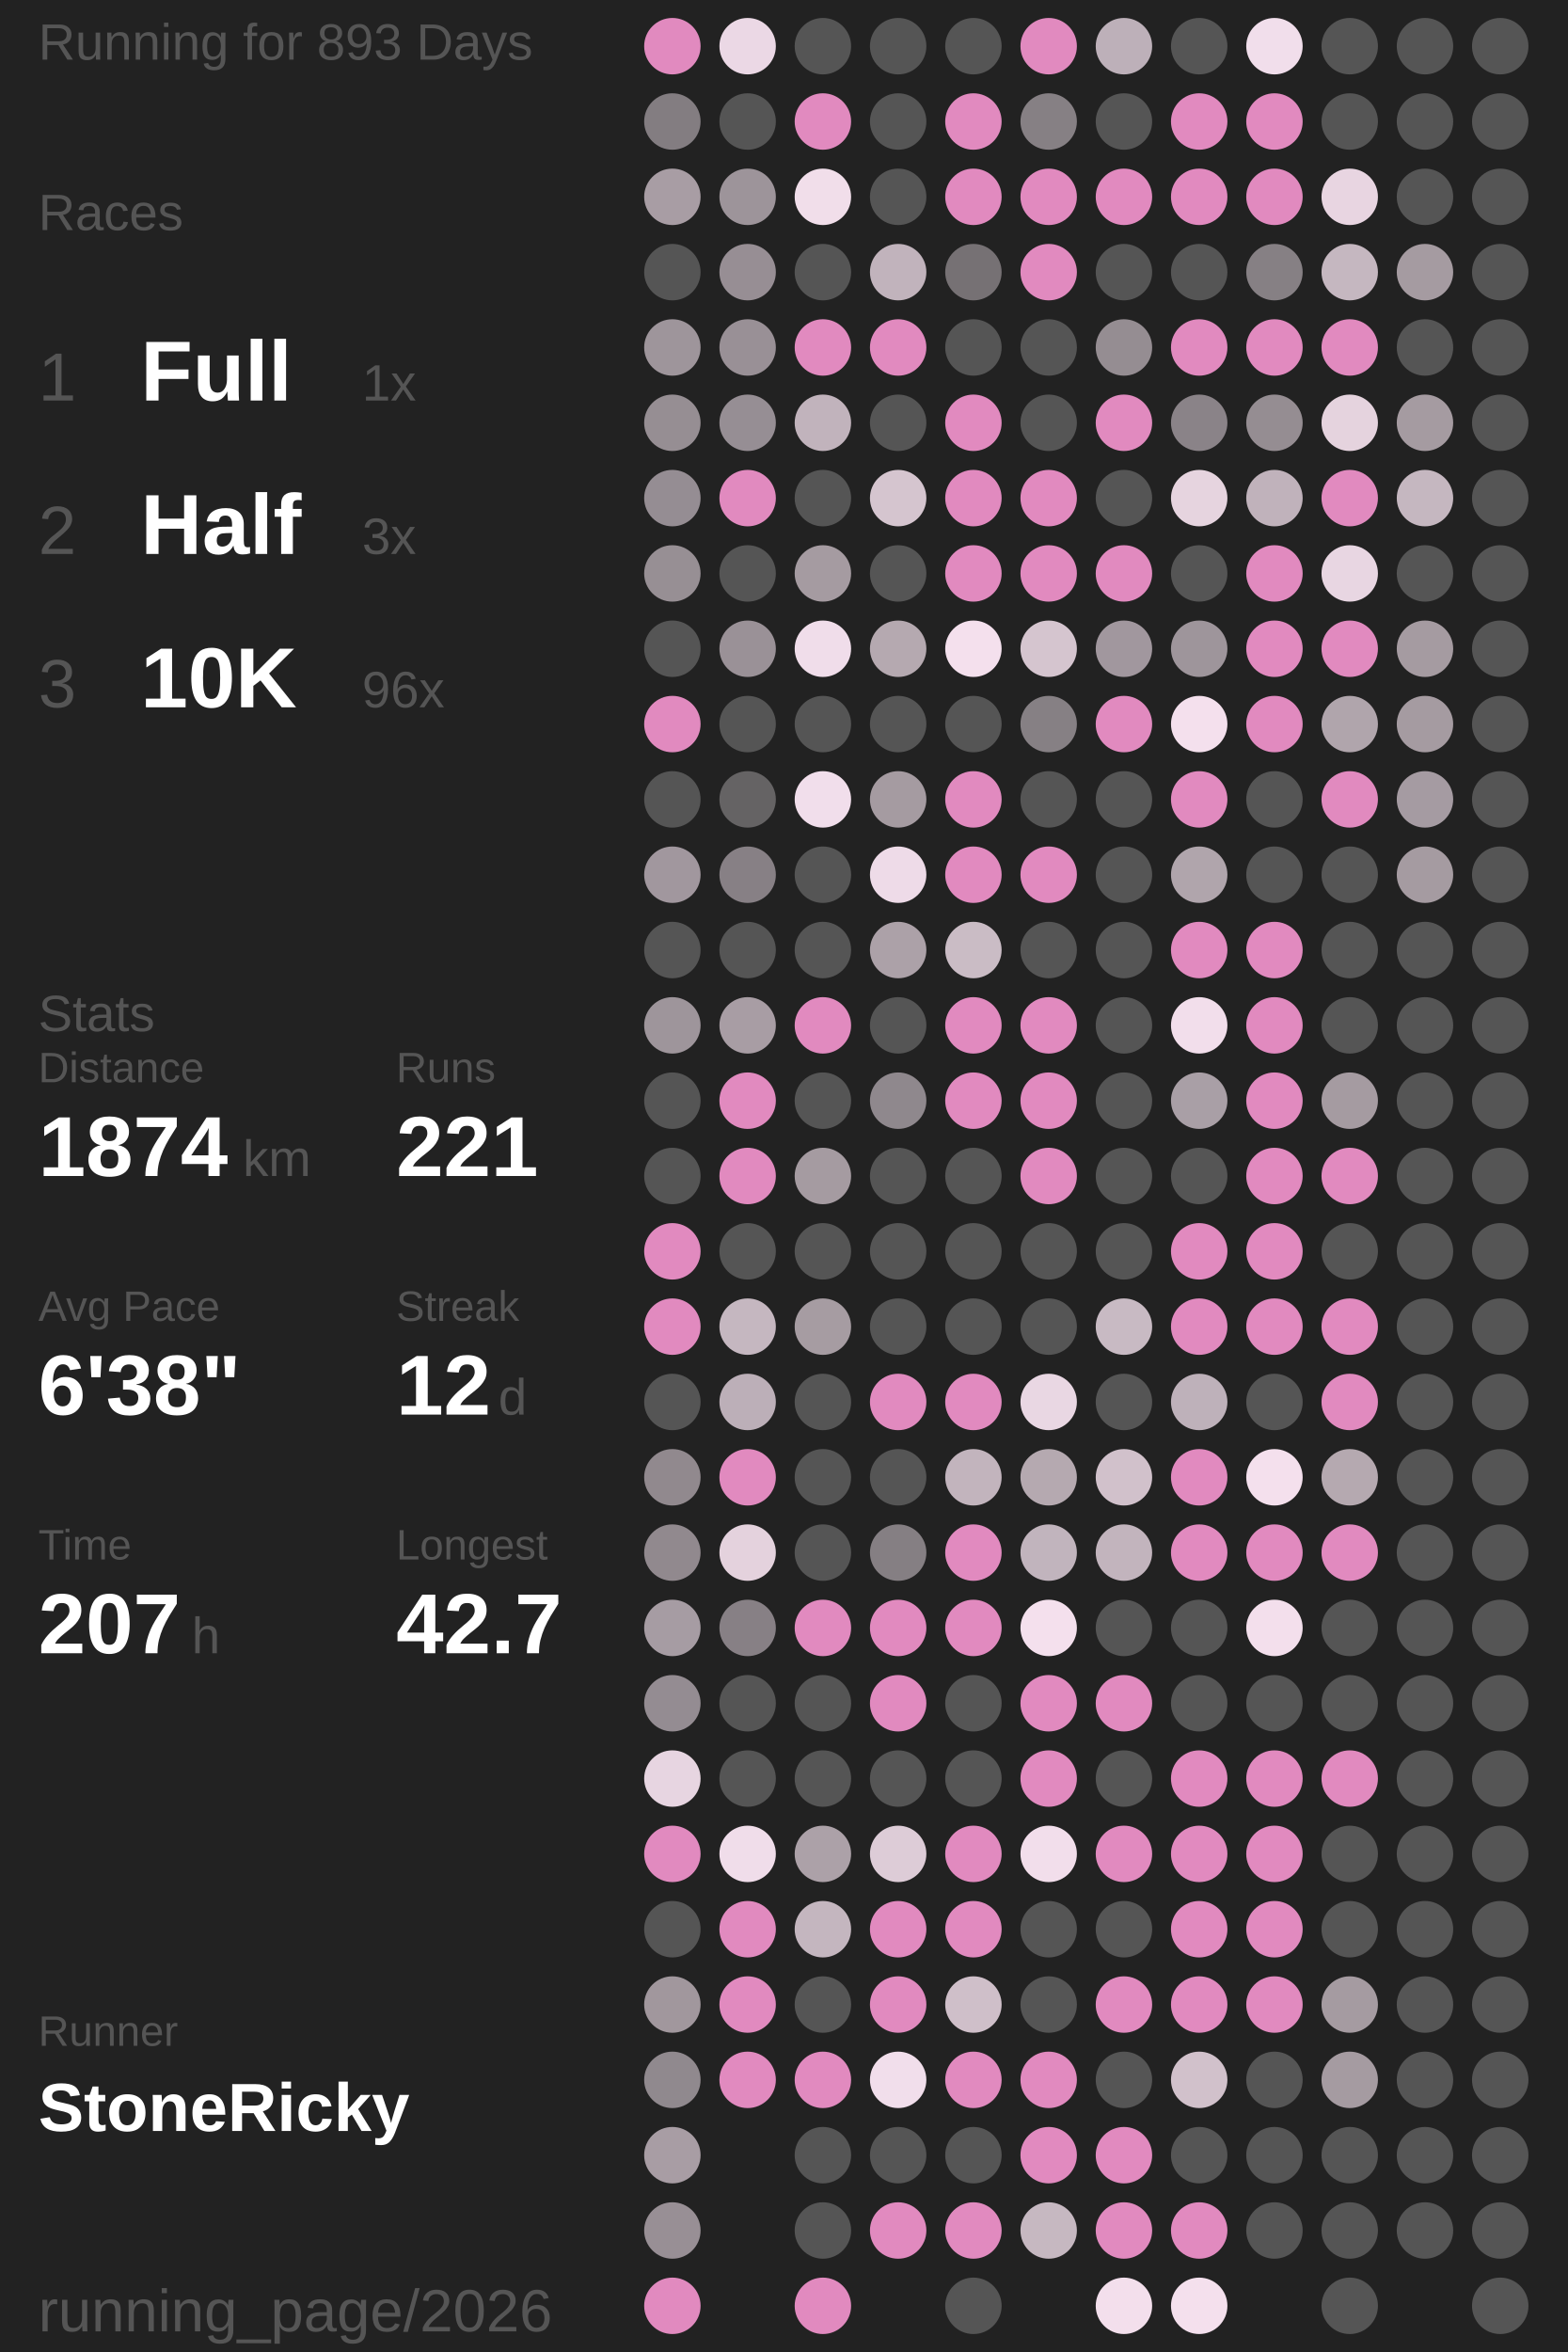
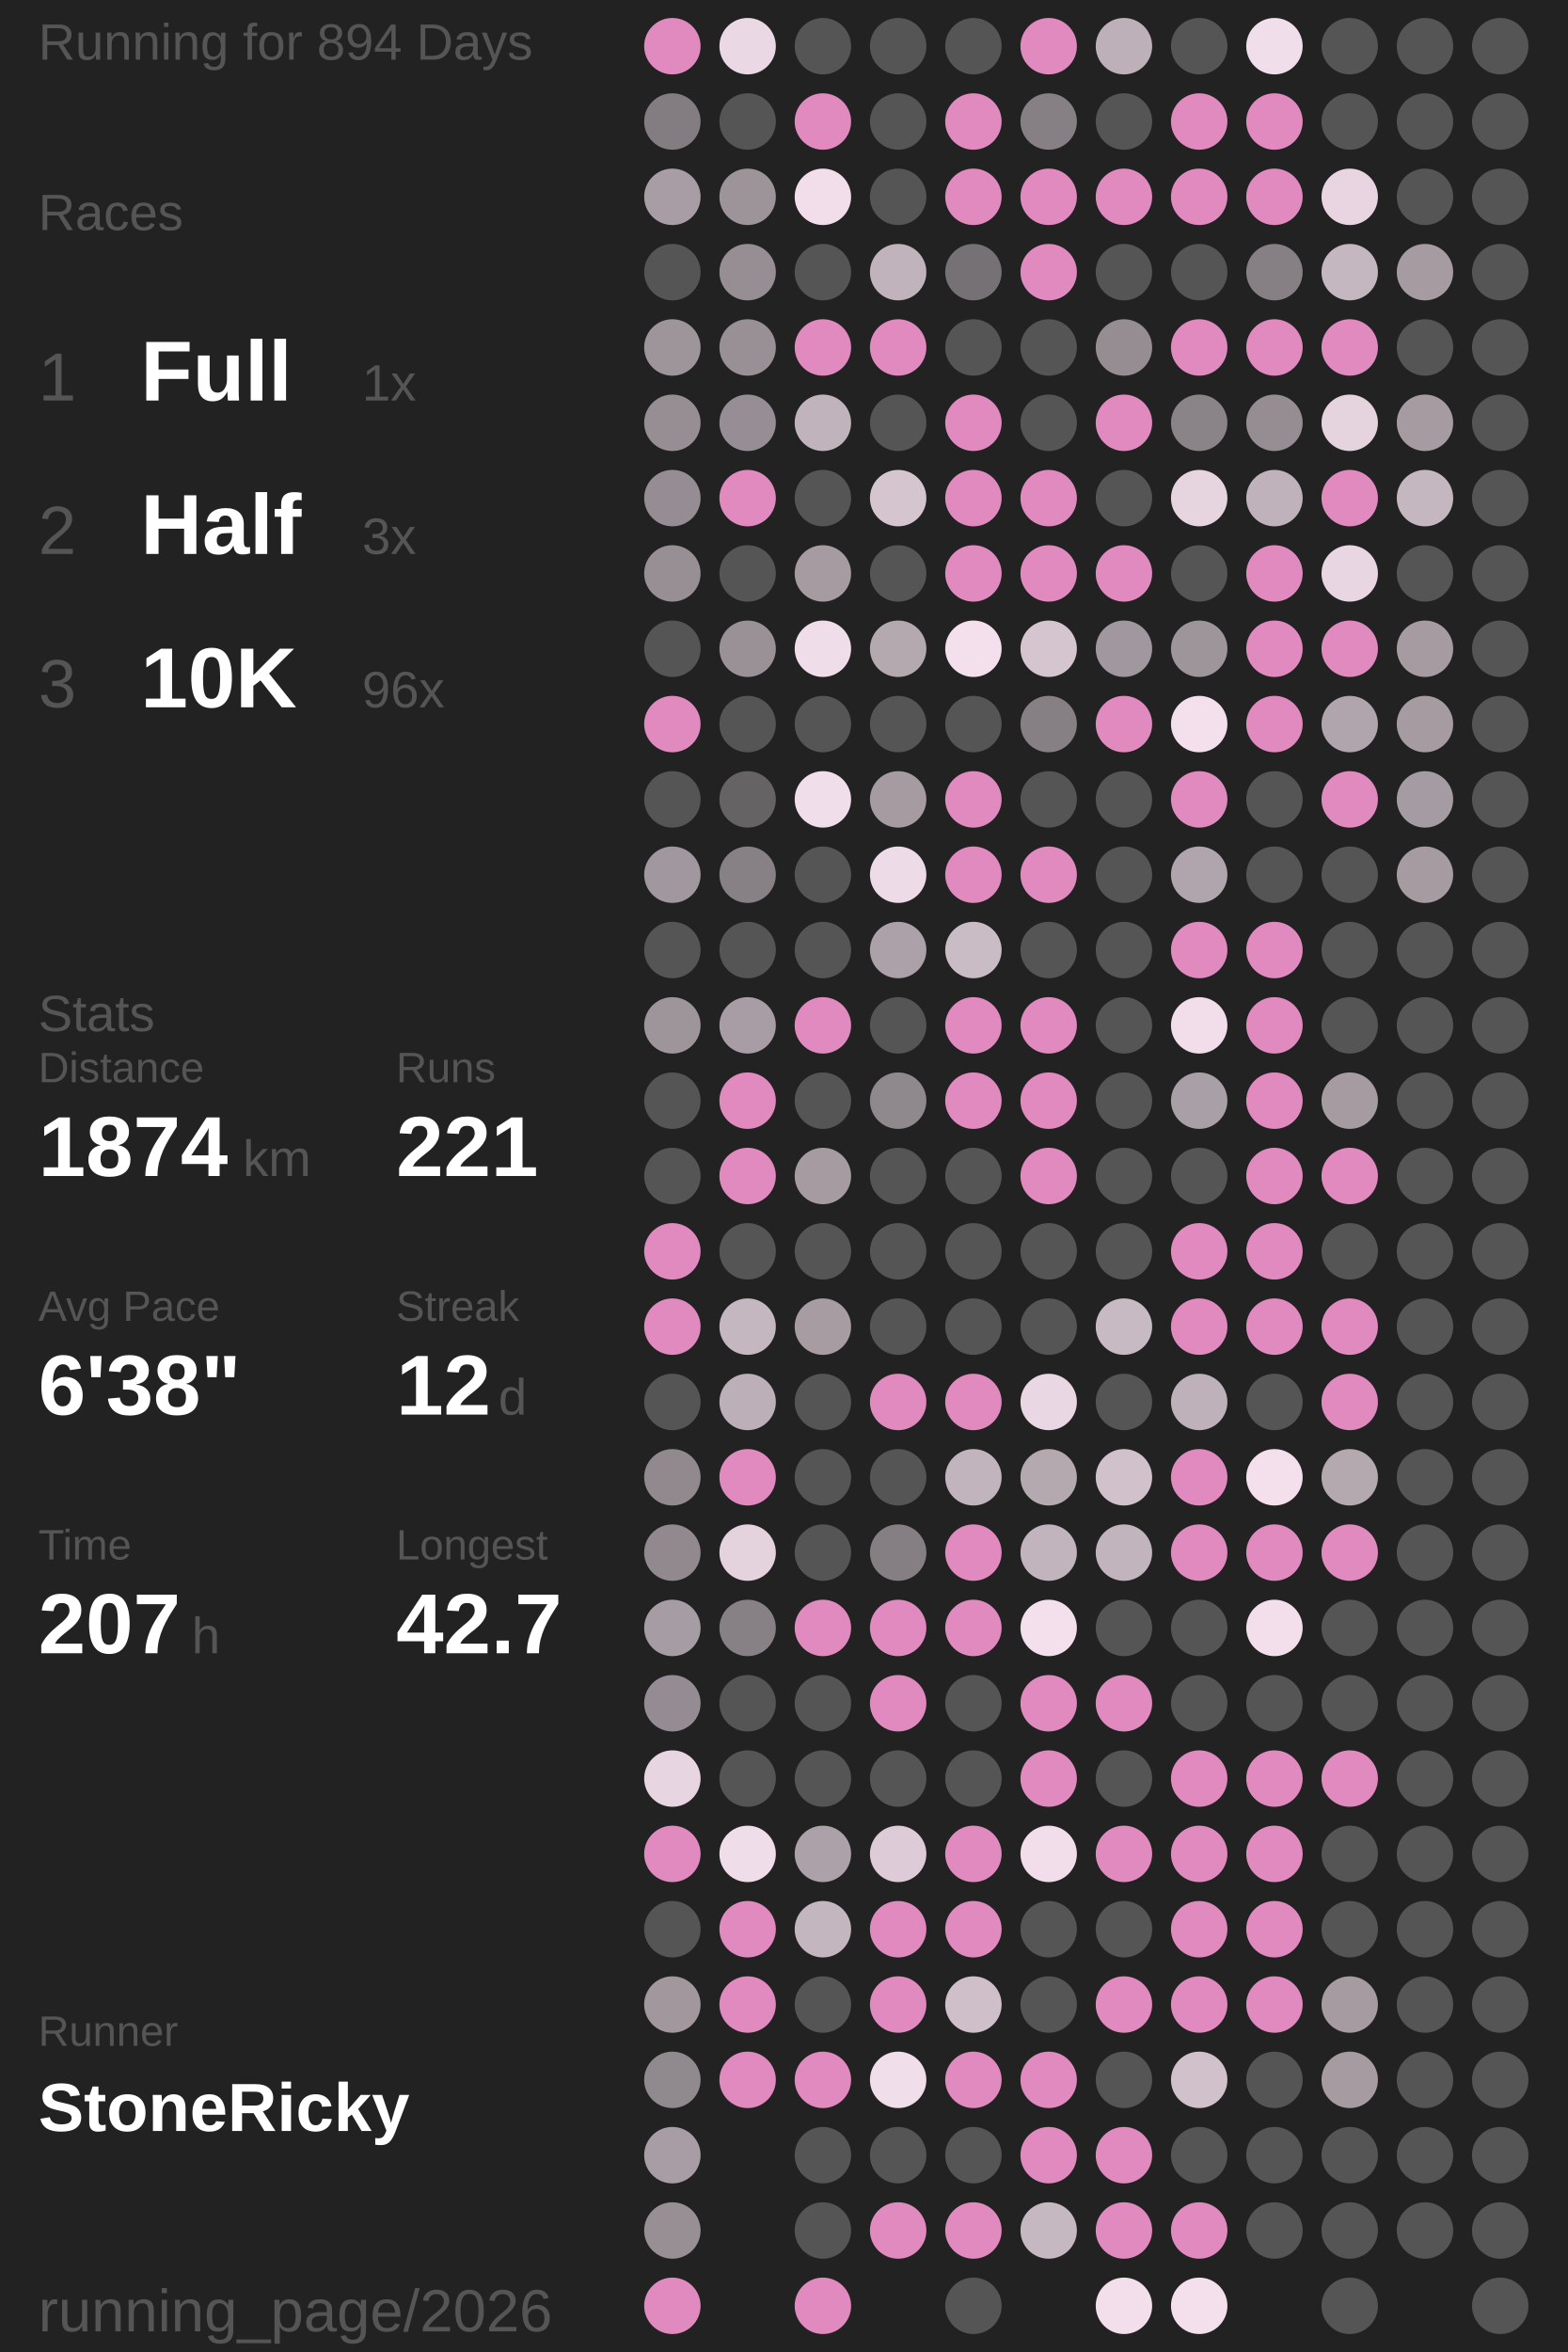
<svg xmlns="http://www.w3.org/2000/svg" baseProfile="full" height="300mm" version="1.1" viewBox="11,12,175,276" width="200mm">
  <defs />
  <rect fill="#222222" height="300" width="200" x="0" y="0" />
-   <text fill="#555555" style="font-size:6px; font-family:Arial;" x="11" y="19">Running for 893 Days</text>
+   <text fill="#555555" style="font-size:6px; font-family:Arial;" x="11" y="19">Running for 894 Days</text>
  <text fill="#555555" style="font-size:6px; font-family:Arial;" x="11" y="39">Races</text>
  <text fill="#555555" style="font-size:8px; font-family:Arial;" x="11" y="59">1</text>
  <text fill="#FFFFFF" style="font-size:10px; font-family:Arial; font-weight:bold;" x="23" y="59">Full</text>
  <text fill="#555555" style="font-size:6px; font-family:Arial;" x="49" y="59">1x</text>
  <text fill="#555555" style="font-size:8px; font-family:Arial;" x="11" y="77">2</text>
  <text fill="#FFFFFF" style="font-size:10px; font-family:Arial; font-weight:bold;" x="23" y="77">Half</text>
  <text fill="#555555" style="font-size:6px; font-family:Arial;" x="49" y="77">3x</text>
  <text fill="#555555" style="font-size:8px; font-family:Arial;" x="11" y="95">3</text>
  <text fill="#FFFFFF" style="font-size:10px; font-family:Arial; font-weight:bold;" x="23" y="95">10K</text>
  <text fill="#555555" style="font-size:6px; font-family:Arial;" x="49" y="95">96x</text>
  <text fill="#555555" style="font-size:6px; font-family:Arial;" x="11" y="133">Stats</text>
  <text fill="#555555" style="font-size:5px; font-family:Arial;" x="11" y="139">Distance</text>
  <text fill="#FFFFFF" style="font-size:10px; font-family:Arial; font-weight:bold;" x="11" y="150">1874</text>
  <text fill="#555555" style="font-size:6px; font-family:Arial;" x="35" y="150">km</text>
  <text fill="#555555" style="font-size:5px; font-family:Arial;" x="53" y="139">Runs</text>
  <text fill="#FFFFFF" style="font-size:10px; font-family:Arial; font-weight:bold;" x="53" y="150">221</text>
  <text fill="#555555" style="font-size:5px; font-family:Arial;" x="11" y="167">Avg Pace</text>
  <text fill="#FFFFFF" style="font-size:10px; font-family:Arial; font-weight:bold;" x="11" y="178">6'38"</text>
  <text fill="#555555" style="font-size:5px; font-family:Arial;" x="53" y="167">Streak</text>
  <text fill="#FFFFFF" style="font-size:10px; font-family:Arial; font-weight:bold;" x="53" y="178">12</text>
  <text fill="#555555" style="font-size:6px; font-family:Arial;" x="65" y="178">d</text>
  <text fill="#555555" style="font-size:5px; font-family:Arial;" x="11" y="195">Time</text>
  <text fill="#FFFFFF" style="font-size:10px; font-family:Arial; font-weight:bold;" x="11" y="206">207</text>
  <text fill="#555555" style="font-size:6px; font-family:Arial;" x="29" y="206">h</text>
  <text fill="#555555" style="font-size:5px; font-family:Arial;" x="53" y="195">Longest</text>
  <text fill="#FFFFFF" style="font-size:10px; font-family:Arial; font-weight:bold;" x="53" y="206">42.7</text>
  <text fill="#555555" style="font-size:5px; font-family:Arial;" x="11" y="252.065">Runner</text>
  <text fill="#FFFFFF" style="font-size:8px; font-family:Arial; font-weight:bold;" x="11" y="262.065">StoneRicky</text>
  <text fill="#555555" style="font-size:7px; font-family:Arial;" x="11" y="285.581">running_page/2026</text>
  <circle cx="85.417" cy="17.419" fill="#E18ABF" r="3.312" />
  <circle cx="85.417" cy="26.258" fill="#837d81" r="3.312" />
  <circle cx="85.417" cy="35.097" fill="#a89da4" r="3.312" />
  <circle cx="85.417" cy="43.935" fill="#555555" r="3.312" />
  <circle cx="85.417" cy="52.774" fill="#9e959b" r="3.312" />
  <circle cx="85.417" cy="61.613" fill="#968e93" r="3.312" />
  <circle cx="85.417" cy="70.452" fill="#958d93" r="3.312" />
  <circle cx="85.417" cy="79.29" fill="#978f94" r="3.312" />
  <circle cx="85.417" cy="88.129" fill="#555555" r="3.312" />
  <circle cx="85.417" cy="96.968" fill="#E18ABF" r="3.312" />
  <circle cx="85.417" cy="105.806" fill="#555555" r="3.312" />
  <circle cx="85.417" cy="114.645" fill="#a1979e" r="3.312" />
  <circle cx="85.417" cy="123.484" fill="#555555" r="3.312" />
  <circle cx="85.417" cy="132.323" fill="#9e959b" r="3.312" />
  <circle cx="85.417" cy="141.161" fill="#555555" r="3.312" />
  <circle cx="85.417" cy="150" fill="#555555" r="3.312" />
  <circle cx="85.417" cy="158.839" fill="#E18ABF" r="3.312" />
  <circle cx="85.417" cy="167.677" fill="#E18ABF" r="3.312" />
  <circle cx="85.417" cy="176.516" fill="#555555" r="3.312" />
  <circle cx="85.417" cy="185.355" fill="#91898e" r="3.312" />
  <circle cx="85.417" cy="194.194" fill="#91898e" r="3.312" />
  <circle cx="85.417" cy="203.032" fill="#a69ca3" r="3.312" />
  <circle cx="85.417" cy="211.871" fill="#948c92" r="3.312" />
  <circle cx="85.417" cy="220.71" fill="#e7d5e1" r="3.312" />
  <circle cx="85.417" cy="229.548" fill="#E18ABF" r="3.312" />
  <circle cx="85.417" cy="238.387" fill="#555555" r="3.312" />
  <circle cx="85.417" cy="247.226" fill="#a1979d" r="3.312" />
  <circle cx="85.417" cy="256.065" fill="#90898e" r="3.312" />
  <circle cx="85.417" cy="264.903" fill="#a89da4" r="3.312" />
  <circle cx="85.417" cy="273.742" fill="#988f95" r="3.312" />
  <circle cx="85.417" cy="282.581" fill="#E18ABF" r="3.312" />
  <circle cx="94.25" cy="17.419" fill="#ebd8e5" r="3.312" />
  <circle cx="94.25" cy="26.258" fill="#555555" r="3.312" />
  <circle cx="94.25" cy="35.097" fill="#9d949a" r="3.312" />
  <circle cx="94.25" cy="43.935" fill="#978e94" r="3.312" />
  <circle cx="94.25" cy="52.774" fill="#999096" r="3.312" />
  <circle cx="94.25" cy="61.613" fill="#968e94" r="3.312" />
  <circle cx="94.25" cy="70.452" fill="#E18ABF" r="3.312" />
  <circle cx="94.25" cy="79.29" fill="#555555" r="3.312" />
  <circle cx="94.25" cy="88.129" fill="#9a9197" r="3.312" />
  <circle cx="94.25" cy="96.968" fill="#555555" r="3.312" />
  <circle cx="94.25" cy="105.806" fill="#656364" r="3.312" />
  <circle cx="94.25" cy="114.645" fill="#878085" r="3.312" />
  <circle cx="94.25" cy="123.484" fill="#555555" r="3.312" />
  <circle cx="94.25" cy="132.323" fill="#a89da4" r="3.312" />
  <circle cx="94.25" cy="141.161" fill="#E18ABF" r="3.312" />
  <circle cx="94.25" cy="150" fill="#E18ABF" r="3.312" />
  <circle cx="94.25" cy="158.839" fill="#555555" r="3.312" />
  <circle cx="94.25" cy="167.677" fill="#c5b7c0" r="3.312" />
  <circle cx="94.25" cy="176.516" fill="#bcafb8" r="3.312" />
  <circle cx="94.25" cy="185.355" fill="#E18ABF" r="3.312" />
  <circle cx="94.25" cy="194.194" fill="#e4d2dd" r="3.312" />
  <circle cx="94.25" cy="203.032" fill="#878085" r="3.312" />
  <circle cx="94.25" cy="211.871" fill="#555555" r="3.312" />
  <circle cx="94.25" cy="220.71" fill="#555555" r="3.312" />
  <circle cx="94.25" cy="229.548" fill="#f0ddea" r="3.312" />
  <circle cx="94.25" cy="238.387" fill="#E18ABF" r="3.312" />
  <circle cx="94.25" cy="247.226" fill="#E18ABF" r="3.312" />
  <circle cx="94.25" cy="256.065" fill="#E18ABF" r="3.312" />
  <circle cx="103.083" cy="17.419" fill="#555555" r="3.312" />
  <circle cx="103.083" cy="26.258" fill="#E18ABF" r="3.312" />
  <circle cx="103.083" cy="35.097" fill="#f1deea" r="3.312" />
  <circle cx="103.083" cy="43.935" fill="#555555" r="3.312" />
  <circle cx="103.083" cy="52.774" fill="#E18ABF" r="3.312" />
  <circle cx="103.083" cy="61.613" fill="#c1b3bc" r="3.312" />
  <circle cx="103.083" cy="70.452" fill="#555555" r="3.312" />
  <circle cx="103.083" cy="79.29" fill="#a59ba1" r="3.312" />
  <circle cx="103.083" cy="88.129" fill="#f0ddea" r="3.312" />
  <circle cx="103.083" cy="96.968" fill="#555555" r="3.312" />
  <circle cx="103.083" cy="105.806" fill="#f1deeb" r="3.312" />
  <circle cx="103.083" cy="114.645" fill="#555555" r="3.312" />
  <circle cx="103.083" cy="123.484" fill="#555555" r="3.312" />
  <circle cx="103.083" cy="132.323" fill="#E18ABF" r="3.312" />
  <circle cx="103.083" cy="141.161" fill="#555555" r="3.312" />
  <circle cx="103.083" cy="150" fill="#a59ba1" r="3.312" />
  <circle cx="103.083" cy="158.839" fill="#555555" r="3.312" />
  <circle cx="103.083" cy="167.677" fill="#a69ca2" r="3.312" />
  <circle cx="103.083" cy="176.516" fill="#555555" r="3.312" />
  <circle cx="103.083" cy="185.355" fill="#555555" r="3.312" />
  <circle cx="103.083" cy="194.194" fill="#555555" r="3.312" />
  <circle cx="103.083" cy="203.032" fill="#E18ABF" r="3.312" />
  <circle cx="103.083" cy="211.871" fill="#555555" r="3.312" />
  <circle cx="103.083" cy="220.71" fill="#555555" r="3.312" />
  <circle cx="103.083" cy="229.548" fill="#aca1a8" r="3.312" />
  <circle cx="103.083" cy="238.387" fill="#c4b6bf" r="3.312" />
  <circle cx="103.083" cy="247.226" fill="#555555" r="3.312" />
  <circle cx="103.083" cy="256.065" fill="#E18ABF" r="3.312" />
  <circle cx="103.083" cy="264.903" fill="#555555" r="3.312" />
  <circle cx="103.083" cy="273.742" fill="#555555" r="3.312" />
  <circle cx="103.083" cy="282.581" fill="#E18ABF" r="3.312" />
  <circle cx="111.917" cy="17.419" fill="#555555" r="3.312" />
  <circle cx="111.917" cy="26.258" fill="#555555" r="3.312" />
  <circle cx="111.917" cy="35.097" fill="#555555" r="3.312" />
  <circle cx="111.917" cy="43.935" fill="#c1b3bc" r="3.312" />
  <circle cx="111.917" cy="52.774" fill="#E18ABF" r="3.312" />
  <circle cx="111.917" cy="61.613" fill="#555555" r="3.312" />
  <circle cx="111.917" cy="70.452" fill="#d5c5cf" r="3.312" />
  <circle cx="111.917" cy="79.29" fill="#555555" r="3.312" />
  <circle cx="111.917" cy="88.129" fill="#b5a9b0" r="3.312" />
  <circle cx="111.917" cy="96.968" fill="#555555" r="3.312" />
  <circle cx="111.917" cy="105.806" fill="#a59ba1" r="3.312" />
  <circle cx="111.917" cy="114.645" fill="#eedbe8" r="3.312" />
  <circle cx="111.917" cy="123.484" fill="#aca1a8" r="3.312" />
  <circle cx="111.917" cy="132.323" fill="#555555" r="3.312" />
  <circle cx="111.917" cy="141.161" fill="#8f888d" r="3.312" />
  <circle cx="111.917" cy="150" fill="#555555" r="3.312" />
  <circle cx="111.917" cy="158.839" fill="#555555" r="3.312" />
  <circle cx="111.917" cy="167.677" fill="#555555" r="3.312" />
  <circle cx="111.917" cy="176.516" fill="#E18ABF" r="3.312" />
  <circle cx="111.917" cy="185.355" fill="#555555" r="3.312" />
  <circle cx="111.917" cy="194.194" fill="#857f83" r="3.312" />
  <circle cx="111.917" cy="203.032" fill="#E18ABF" r="3.312" />
  <circle cx="111.917" cy="211.871" fill="#E18ABF" r="3.312" />
  <circle cx="111.917" cy="220.71" fill="#555555" r="3.312" />
  <circle cx="111.917" cy="229.548" fill="#ddccd7" r="3.312" />
  <circle cx="111.917" cy="238.387" fill="#E18ABF" r="3.312" />
  <circle cx="111.917" cy="247.226" fill="#E18ABF" r="3.312" />
  <circle cx="111.917" cy="256.065" fill="#f1deeb" r="3.312" />
  <circle cx="111.917" cy="264.903" fill="#555555" r="3.312" />
  <circle cx="111.917" cy="273.742" fill="#E18ABF" r="3.312" />
  <circle cx="120.75" cy="17.419" fill="#555555" r="3.312" />
  <circle cx="120.75" cy="26.258" fill="#E18ABF" r="3.312" />
  <circle cx="120.75" cy="35.097" fill="#E18ABF" r="3.312" />
  <circle cx="120.75" cy="43.935" fill="#767174" r="3.312" />
  <circle cx="120.75" cy="52.774" fill="#555555" r="3.312" />
  <circle cx="120.75" cy="61.613" fill="#E18ABF" r="3.312" />
  <circle cx="120.75" cy="70.452" fill="#E18ABF" r="3.312" />
  <circle cx="120.75" cy="79.29" fill="#E18ABF" r="3.312" />
  <circle cx="120.75" cy="88.129" fill="#f4e0ed" r="3.312" />
  <circle cx="120.75" cy="96.968" fill="#555555" r="3.312" />
  <circle cx="120.75" cy="105.806" fill="#E18ABF" r="3.312" />
  <circle cx="120.75" cy="114.645" fill="#E18ABF" r="3.312" />
  <circle cx="120.75" cy="123.484" fill="#cabcc5" r="3.312" />
  <circle cx="120.75" cy="132.323" fill="#E18ABF" r="3.312" />
  <circle cx="120.75" cy="141.161" fill="#E18ABF" r="3.312" />
  <circle cx="120.75" cy="150" fill="#555555" r="3.312" />
  <circle cx="120.75" cy="158.839" fill="#555555" r="3.312" />
  <circle cx="120.75" cy="167.677" fill="#555555" r="3.312" />
  <circle cx="120.75" cy="176.516" fill="#E18ABF" r="3.312" />
  <circle cx="120.75" cy="185.355" fill="#c2b4bd" r="3.312" />
  <circle cx="120.75" cy="194.194" fill="#E18ABF" r="3.312" />
  <circle cx="120.75" cy="203.032" fill="#E18ABF" r="3.312" />
  <circle cx="120.75" cy="211.871" fill="#555555" r="3.312" />
  <circle cx="120.75" cy="220.71" fill="#555555" r="3.312" />
  <circle cx="120.75" cy="229.548" fill="#E18ABF" r="3.312" />
  <circle cx="120.75" cy="238.387" fill="#E18ABF" r="3.312" />
  <circle cx="120.75" cy="247.226" fill="#cfbfc9" r="3.312" />
  <circle cx="120.75" cy="256.065" fill="#E18ABF" r="3.312" />
  <circle cx="120.75" cy="264.903" fill="#555555" r="3.312" />
  <circle cx="120.75" cy="273.742" fill="#E18ABF" r="3.312" />
  <circle cx="120.75" cy="282.581" fill="#555555" r="3.312" />
  <circle cx="129.583" cy="17.419" fill="#E18ABF" r="3.312" />
  <circle cx="129.583" cy="26.258" fill="#868084" r="3.312" />
  <circle cx="129.583" cy="35.097" fill="#E18ABF" r="3.312" />
  <circle cx="129.583" cy="43.935" fill="#E18ABF" r="3.312" />
  <circle cx="129.583" cy="52.774" fill="#555555" r="3.312" />
  <circle cx="129.583" cy="61.613" fill="#555555" r="3.312" />
  <circle cx="129.583" cy="70.452" fill="#E18ABF" r="3.312" />
  <circle cx="129.583" cy="79.29" fill="#E18ABF" r="3.312" />
  <circle cx="129.583" cy="88.129" fill="#d5c5cf" r="3.312" />
  <circle cx="129.583" cy="96.968" fill="#868084" r="3.312" />
  <circle cx="129.583" cy="105.806" fill="#555555" r="3.312" />
  <circle cx="129.583" cy="114.645" fill="#E18ABF" r="3.312" />
  <circle cx="129.583" cy="123.484" fill="#555555" r="3.312" />
  <circle cx="129.583" cy="132.323" fill="#E18ABF" r="3.312" />
  <circle cx="129.583" cy="141.161" fill="#E18ABF" r="3.312" />
  <circle cx="129.583" cy="150" fill="#E18ABF" r="3.312" />
  <circle cx="129.583" cy="158.839" fill="#555555" r="3.312" />
  <circle cx="129.583" cy="167.677" fill="#555555" r="3.312" />
  <circle cx="129.583" cy="176.516" fill="#e9d7e3" r="3.312" />
  <circle cx="129.583" cy="185.355" fill="#b5a9b0" r="3.312" />
  <circle cx="129.583" cy="194.194" fill="#c1b4bd" r="3.312" />
  <circle cx="129.583" cy="203.032" fill="#f4e0ed" r="3.312" />
  <circle cx="129.583" cy="211.871" fill="#E18ABF" r="3.312" />
  <circle cx="129.583" cy="220.71" fill="#E18ABF" r="3.312" />
  <circle cx="129.583" cy="229.548" fill="#f2deeb" r="3.312" />
  <circle cx="129.583" cy="238.387" fill="#555555" r="3.312" />
  <circle cx="129.583" cy="247.226" fill="#555555" r="3.312" />
  <circle cx="129.583" cy="256.065" fill="#E18ABF" r="3.312" />
  <circle cx="129.583" cy="264.903" fill="#E18ABF" r="3.312" />
  <circle cx="129.583" cy="273.742" fill="#c6b8c1" r="3.312" />
  <circle cx="138.417" cy="17.419" fill="#bdb0b9" r="3.312" />
  <circle cx="138.417" cy="26.258" fill="#555555" r="3.312" />
  <circle cx="138.417" cy="35.097" fill="#E18ABF" r="3.312" />
  <circle cx="138.417" cy="43.935" fill="#555555" r="3.312" />
  <circle cx="138.417" cy="52.774" fill="#958d92" r="3.312" />
  <circle cx="138.417" cy="61.613" fill="#E18ABF" r="3.312" />
  <circle cx="138.417" cy="70.452" fill="#555555" r="3.312" />
  <circle cx="138.417" cy="79.29" fill="#E18ABF" r="3.312" />
  <circle cx="138.417" cy="88.129" fill="#a1979e" r="3.312" />
  <circle cx="138.417" cy="96.968" fill="#E18ABF" r="3.312" />
  <circle cx="138.417" cy="105.806" fill="#555555" r="3.312" />
  <circle cx="138.417" cy="114.645" fill="#555555" r="3.312" />
  <circle cx="138.417" cy="123.484" fill="#555555" r="3.312" />
  <circle cx="138.417" cy="132.323" fill="#555555" r="3.312" />
  <circle cx="138.417" cy="141.161" fill="#555555" r="3.312" />
  <circle cx="138.417" cy="150" fill="#555555" r="3.312" />
  <circle cx="138.417" cy="158.839" fill="#555555" r="3.312" />
  <circle cx="138.417" cy="167.677" fill="#c8bac3" r="3.312" />
  <circle cx="138.417" cy="176.516" fill="#555555" r="3.312" />
  <circle cx="138.417" cy="185.355" fill="#d1c1cb" r="3.312" />
  <circle cx="138.417" cy="194.194" fill="#c2b4bd" r="3.312" />
  <circle cx="138.417" cy="203.032" fill="#555555" r="3.312" />
  <circle cx="138.417" cy="211.871" fill="#E18ABF" r="3.312" />
  <circle cx="138.417" cy="220.71" fill="#555555" r="3.312" />
  <circle cx="138.417" cy="229.548" fill="#E18ABF" r="3.312" />
  <circle cx="138.417" cy="238.387" fill="#555555" r="3.312" />
  <circle cx="138.417" cy="247.226" fill="#E18ABF" r="3.312" />
  <circle cx="138.417" cy="256.065" fill="#555555" r="3.312" />
  <circle cx="138.417" cy="264.903" fill="#E18ABF" r="3.312" />
  <circle cx="138.417" cy="273.742" fill="#E18ABF" r="3.312" />
  <circle cx="138.417" cy="282.581" fill="#f3dfec" r="3.312" />
  <circle cx="147.25" cy="17.419" fill="#555555" r="3.312" />
  <circle cx="147.25" cy="26.258" fill="#E18ABF" r="3.312" />
  <circle cx="147.25" cy="35.097" fill="#E18ABF" r="3.312" />
  <circle cx="147.25" cy="43.935" fill="#555555" r="3.312" />
  <circle cx="147.25" cy="52.774" fill="#E18ABF" r="3.312" />
  <circle cx="147.25" cy="61.613" fill="#8a8388" r="3.312" />
  <circle cx="147.25" cy="70.452" fill="#e6d4df" r="3.312" />
  <circle cx="147.25" cy="79.29" fill="#555555" r="3.312" />
  <circle cx="147.25" cy="88.129" fill="#9e959b" r="3.312" />
  <circle cx="147.25" cy="96.968" fill="#f4e0ed" r="3.312" />
  <circle cx="147.25" cy="105.806" fill="#E18ABF" r="3.312" />
  <circle cx="147.25" cy="114.645" fill="#b0a5ac" r="3.312" />
  <circle cx="147.25" cy="123.484" fill="#E18ABF" r="3.312" />
  <circle cx="147.25" cy="132.323" fill="#f2deeb" r="3.312" />
  <circle cx="147.25" cy="141.161" fill="#a99fa6" r="3.312" />
  <circle cx="147.25" cy="150" fill="#555555" r="3.312" />
  <circle cx="147.25" cy="158.839" fill="#E18ABF" r="3.312" />
  <circle cx="147.25" cy="167.677" fill="#E18ABF" r="3.312" />
  <circle cx="147.25" cy="176.516" fill="#beb1ba" r="3.312" />
  <circle cx="147.25" cy="185.355" fill="#E18ABF" r="3.312" />
  <circle cx="147.25" cy="194.194" fill="#E18ABF" r="3.312" />
  <circle cx="147.25" cy="203.032" fill="#555555" r="3.312" />
  <circle cx="147.25" cy="211.871" fill="#555555" r="3.312" />
  <circle cx="147.25" cy="220.71" fill="#E18ABF" r="3.312" />
  <circle cx="147.25" cy="229.548" fill="#E18ABF" r="3.312" />
  <circle cx="147.25" cy="238.387" fill="#E18ABF" r="3.312" />
  <circle cx="147.25" cy="247.226" fill="#E18ABF" r="3.312" />
  <circle cx="147.25" cy="256.065" fill="#d1c1cb" r="3.312" />
  <circle cx="147.25" cy="264.903" fill="#555555" r="3.312" />
  <circle cx="147.25" cy="273.742" fill="#E18ABF" r="3.312" />
  <circle cx="147.25" cy="282.581" fill="#f4e0ed" r="3.312" />
  <circle cx="156.083" cy="17.419" fill="#f1deeb" r="3.312" />
  <circle cx="156.083" cy="26.258" fill="#E18ABF" r="3.312" />
  <circle cx="156.083" cy="35.097" fill="#E18ABF" r="3.312" />
  <circle cx="156.083" cy="43.935" fill="#868084" r="3.312" />
  <circle cx="156.083" cy="52.774" fill="#E18ABF" r="3.312" />
  <circle cx="156.083" cy="61.613" fill="#958d92" r="3.312" />
  <circle cx="156.083" cy="70.452" fill="#c0b2bb" r="3.312" />
  <circle cx="156.083" cy="79.29" fill="#E18ABF" r="3.312" />
  <circle cx="156.083" cy="88.129" fill="#E18ABF" r="3.312" />
  <circle cx="156.083" cy="96.968" fill="#E18ABF" r="3.312" />
  <circle cx="156.083" cy="105.806" fill="#555555" r="3.312" />
  <circle cx="156.083" cy="114.645" fill="#555555" r="3.312" />
  <circle cx="156.083" cy="123.484" fill="#E18ABF" r="3.312" />
  <circle cx="156.083" cy="132.323" fill="#E18ABF" r="3.312" />
  <circle cx="156.083" cy="141.161" fill="#E18ABF" r="3.312" />
  <circle cx="156.083" cy="150" fill="#E18ABF" r="3.312" />
  <circle cx="156.083" cy="158.839" fill="#E18ABF" r="3.312" />
  <circle cx="156.083" cy="167.677" fill="#E18ABF" r="3.312" />
  <circle cx="156.083" cy="176.516" fill="#555555" r="3.312" />
  <circle cx="156.083" cy="185.355" fill="#f4e0ed" r="3.312" />
  <circle cx="156.083" cy="194.194" fill="#E18ABF" r="3.312" />
  <circle cx="156.083" cy="203.032" fill="#f3dfec" r="3.312" />
  <circle cx="156.083" cy="211.871" fill="#555555" r="3.312" />
  <circle cx="156.083" cy="220.71" fill="#E18ABF" r="3.312" />
  <circle cx="156.083" cy="229.548" fill="#E18ABF" r="3.312" />
  <circle cx="156.083" cy="238.387" fill="#E18ABF" r="3.312" />
  <circle cx="156.083" cy="247.226" fill="#E18ABF" r="3.312" />
  <circle cx="156.083" cy="256.065" fill="#555555" r="3.312" />
  <circle cx="156.083" cy="264.903" fill="#555555" r="3.312" />
  <circle cx="156.083" cy="273.742" fill="#555555" r="3.312" />
  <circle cx="164.917" cy="17.419" fill="#555555" r="3.312" />
  <circle cx="164.917" cy="26.258" fill="#555555" r="3.312" />
  <circle cx="164.917" cy="35.097" fill="#e8d5e1" r="3.312" />
  <circle cx="164.917" cy="43.935" fill="#c5b7c0" r="3.312" />
  <circle cx="164.917" cy="52.774" fill="#E18ABF" r="3.312" />
  <circle cx="164.917" cy="61.613" fill="#e5d3de" r="3.312" />
  <circle cx="164.917" cy="70.452" fill="#E18ABF" r="3.312" />
  <circle cx="164.917" cy="79.29" fill="#e8d6e2" r="3.312" />
  <circle cx="164.917" cy="88.129" fill="#E18ABF" r="3.312" />
  <circle cx="164.917" cy="96.968" fill="#b0a5ac" r="3.312" />
  <circle cx="164.917" cy="105.806" fill="#E18ABF" r="3.312" />
  <circle cx="164.917" cy="114.645" fill="#555555" r="3.312" />
  <circle cx="164.917" cy="123.484" fill="#555555" r="3.312" />
  <circle cx="164.917" cy="132.323" fill="#555555" r="3.312" />
  <circle cx="164.917" cy="141.161" fill="#a59ba1" r="3.312" />
  <circle cx="164.917" cy="150" fill="#E18ABF" r="3.312" />
  <circle cx="164.917" cy="158.839" fill="#555555" r="3.312" />
  <circle cx="164.917" cy="167.677" fill="#E18ABF" r="3.312" />
  <circle cx="164.917" cy="176.516" fill="#E18ABF" r="3.312" />
  <circle cx="164.917" cy="185.355" fill="#b5a9b0" r="3.312" />
  <circle cx="164.917" cy="194.194" fill="#E18ABF" r="3.312" />
  <circle cx="164.917" cy="203.032" fill="#555555" r="3.312" />
  <circle cx="164.917" cy="211.871" fill="#555555" r="3.312" />
  <circle cx="164.917" cy="220.71" fill="#E18ABF" r="3.312" />
  <circle cx="164.917" cy="229.548" fill="#555555" r="3.312" />
  <circle cx="164.917" cy="238.387" fill="#555555" r="3.312" />
  <circle cx="164.917" cy="247.226" fill="#a59ba1" r="3.312" />
  <circle cx="164.917" cy="256.065" fill="#a59ba1" r="3.312" />
  <circle cx="164.917" cy="264.903" fill="#555555" r="3.312" />
  <circle cx="164.917" cy="273.742" fill="#555555" r="3.312" />
  <circle cx="164.917" cy="282.581" fill="#555555" r="3.312" />
  <circle cx="173.75" cy="17.419" fill="#555555" r="3.312" />
  <circle cx="173.75" cy="26.258" fill="#555555" r="3.312" />
  <circle cx="173.75" cy="35.097" fill="#555555" r="3.312" />
  <circle cx="173.75" cy="43.935" fill="#a59ba1" r="3.312" />
  <circle cx="173.75" cy="52.774" fill="#555555" r="3.312" />
  <circle cx="173.75" cy="61.613" fill="#a59ba1" r="3.312" />
  <circle cx="173.75" cy="70.452" fill="#c5b7c0" r="3.312" />
  <circle cx="173.75" cy="79.29" fill="#555555" r="3.312" />
  <circle cx="173.75" cy="88.129" fill="#a59ba1" r="3.312" />
  <circle cx="173.75" cy="96.968" fill="#a59ba1" r="3.312" />
  <circle cx="173.75" cy="105.806" fill="#a59ba2" r="3.312" />
  <circle cx="173.75" cy="114.645" fill="#a59ba1" r="3.312" />
  <circle cx="173.75" cy="123.484" fill="#555555" r="3.312" />
  <circle cx="173.75" cy="132.323" fill="#555555" r="3.312" />
  <circle cx="173.75" cy="141.161" fill="#555555" r="3.312" />
  <circle cx="173.75" cy="150" fill="#555555" r="3.312" />
  <circle cx="173.75" cy="158.839" fill="#555555" r="3.312" />
  <circle cx="173.75" cy="167.677" fill="#555555" r="3.312" />
  <circle cx="173.75" cy="176.516" fill="#555555" r="3.312" />
  <circle cx="173.75" cy="185.355" fill="#555555" r="3.312" />
  <circle cx="173.75" cy="194.194" fill="#555555" r="3.312" />
  <circle cx="173.75" cy="203.032" fill="#555555" r="3.312" />
  <circle cx="173.75" cy="211.871" fill="#555555" r="3.312" />
  <circle cx="173.75" cy="220.71" fill="#555555" r="3.312" />
  <circle cx="173.75" cy="229.548" fill="#555555" r="3.312" />
  <circle cx="173.75" cy="238.387" fill="#555555" r="3.312" />
  <circle cx="173.75" cy="247.226" fill="#555555" r="3.312" />
  <circle cx="173.75" cy="256.065" fill="#555555" r="3.312" />
  <circle cx="173.75" cy="264.903" fill="#555555" r="3.312" />
  <circle cx="173.75" cy="273.742" fill="#555555" r="3.312" />
  <circle cx="182.583" cy="17.419" fill="#555555" r="3.312" />
  <circle cx="182.583" cy="26.258" fill="#555555" r="3.312" />
  <circle cx="182.583" cy="35.097" fill="#555555" r="3.312" />
  <circle cx="182.583" cy="43.935" fill="#555555" r="3.312" />
  <circle cx="182.583" cy="52.774" fill="#555555" r="3.312" />
  <circle cx="182.583" cy="61.613" fill="#555555" r="3.312" />
  <circle cx="182.583" cy="70.452" fill="#555555" r="3.312" />
  <circle cx="182.583" cy="79.29" fill="#555555" r="3.312" />
  <circle cx="182.583" cy="88.129" fill="#555555" r="3.312" />
  <circle cx="182.583" cy="96.968" fill="#555555" r="3.312" />
  <circle cx="182.583" cy="105.806" fill="#555555" r="3.312" />
  <circle cx="182.583" cy="114.645" fill="#555555" r="3.312" />
  <circle cx="182.583" cy="123.484" fill="#555555" r="3.312" />
  <circle cx="182.583" cy="132.323" fill="#555555" r="3.312" />
  <circle cx="182.583" cy="141.161" fill="#555555" r="3.312" />
  <circle cx="182.583" cy="150" fill="#555555" r="3.312" />
  <circle cx="182.583" cy="158.839" fill="#555555" r="3.312" />
  <circle cx="182.583" cy="167.677" fill="#555555" r="3.312" />
  <circle cx="182.583" cy="176.516" fill="#555555" r="3.312" />
  <circle cx="182.583" cy="185.355" fill="#555555" r="3.312" />
  <circle cx="182.583" cy="194.194" fill="#555555" r="3.312" />
  <circle cx="182.583" cy="203.032" fill="#555555" r="3.312" />
  <circle cx="182.583" cy="211.871" fill="#555555" r="3.312" />
  <circle cx="182.583" cy="220.71" fill="#555555" r="3.312" />
  <circle cx="182.583" cy="229.548" fill="#555555" r="3.312" />
  <circle cx="182.583" cy="238.387" fill="#555555" r="3.312" />
  <circle cx="182.583" cy="247.226" fill="#555555" r="3.312" />
  <circle cx="182.583" cy="256.065" fill="#555555" r="3.312" />
  <circle cx="182.583" cy="264.903" fill="#555555" r="3.312" />
  <circle cx="182.583" cy="273.742" fill="#555555" r="3.312" />
  <circle cx="182.583" cy="282.581" fill="#555555" r="3.312" />
</svg>
